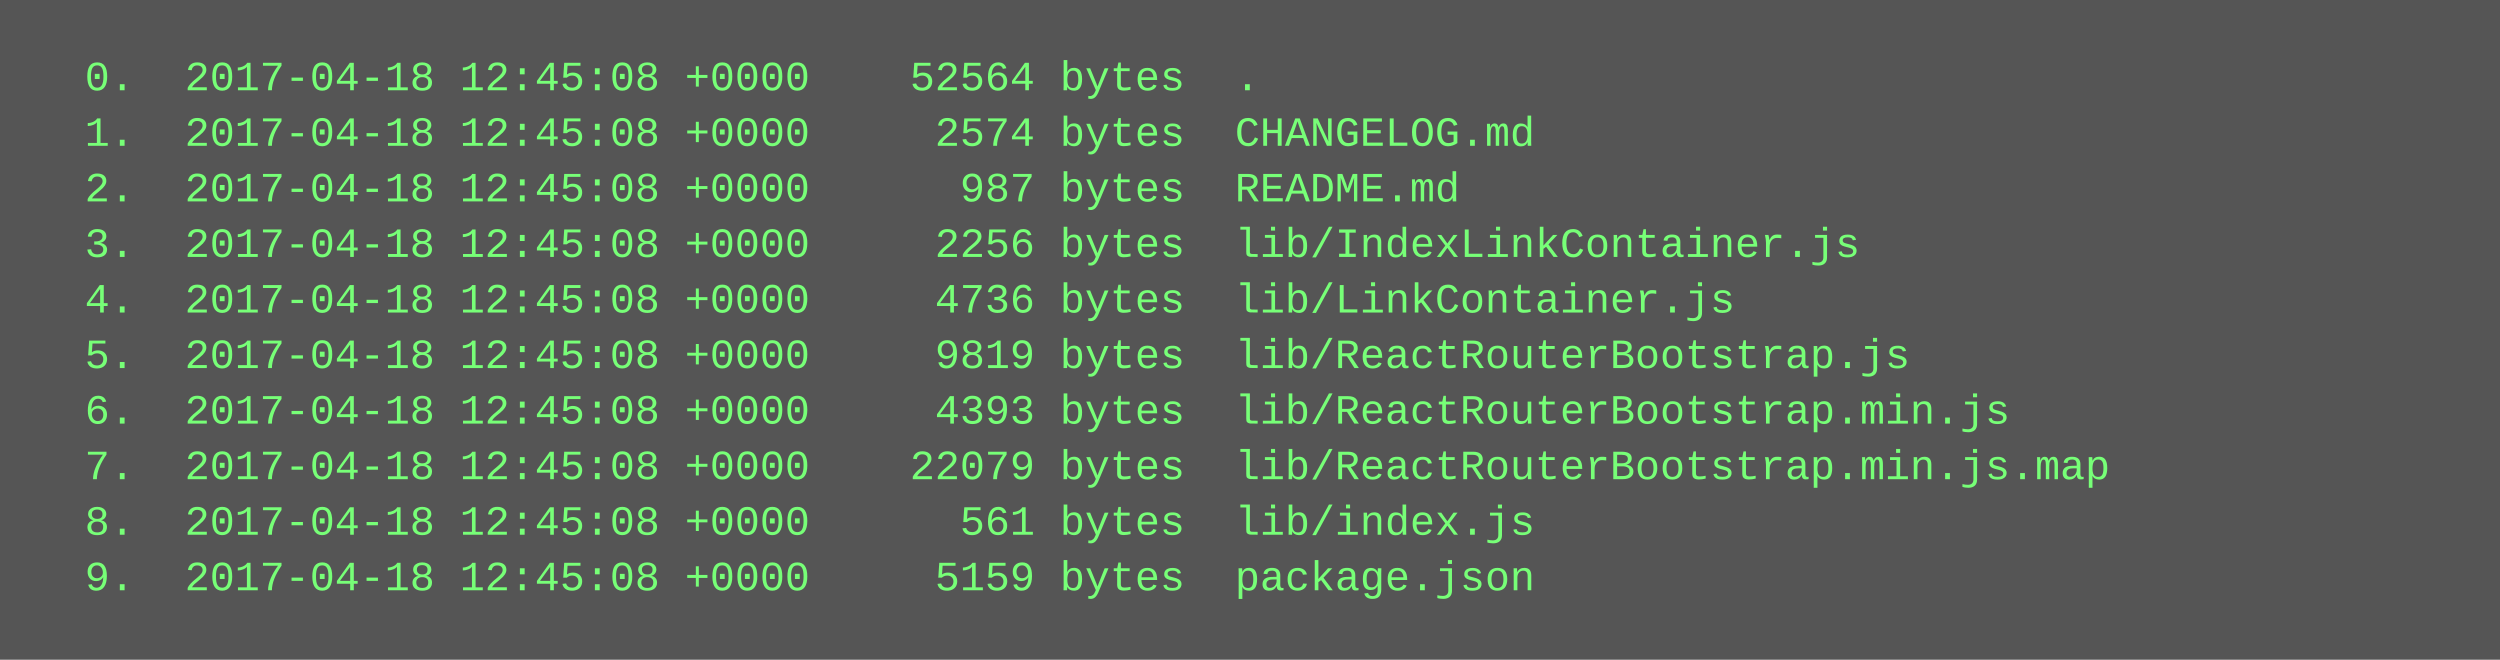
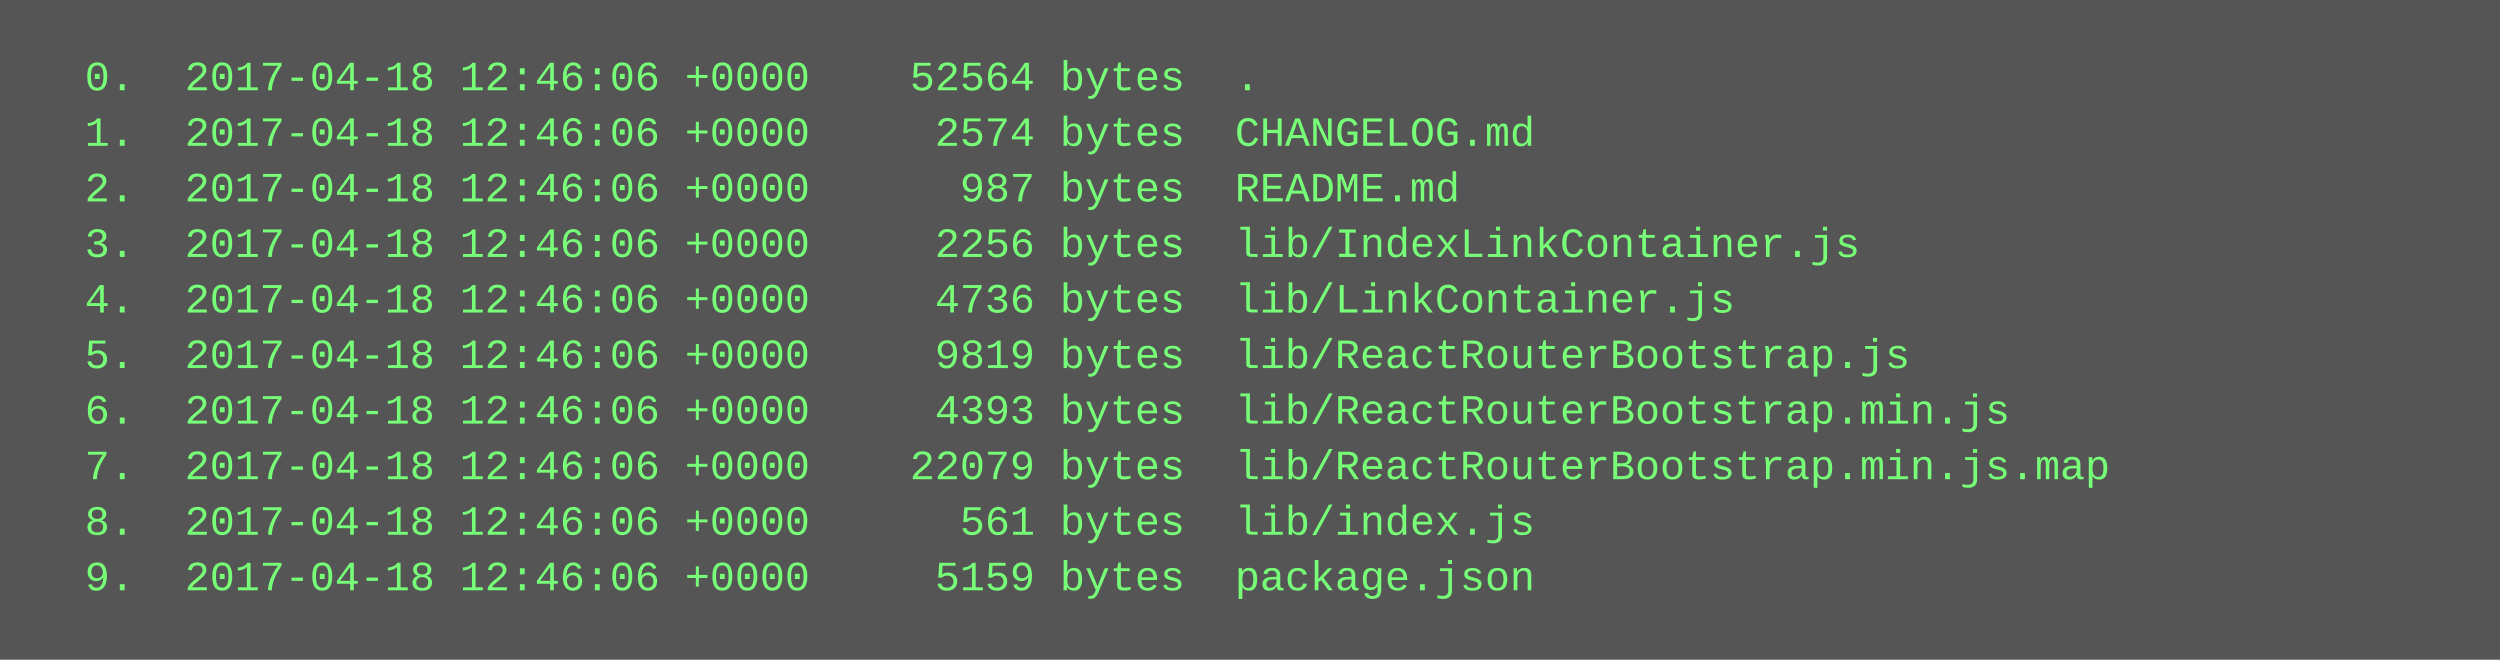
<svg xmlns="http://www.w3.org/2000/svg" height="190" width="720">
  <rect height="190" fill="#555" width="720" />
  <text fill="#7f7" font-family="Courier New" font-size="12" xml:space="preserve">
-     <tspan x="10" y="26">  0.  2017-04-18 12:45:08 +0000    52564 bytes  .</tspan>
-     <tspan x="10" y="42">  1.  2017-04-18 12:45:08 +0000     2574 bytes  CHANGELOG.md</tspan>
-     <tspan x="10" y="58">  2.  2017-04-18 12:45:08 +0000      987 bytes  README.md</tspan>
-     <tspan x="10" y="74">  3.  2017-04-18 12:45:08 +0000     2256 bytes  lib/IndexLinkContainer.js</tspan>
-     <tspan x="10" y="90">  4.  2017-04-18 12:45:08 +0000     4736 bytes  lib/LinkContainer.js</tspan>
-     <tspan x="10" y="106">  5.  2017-04-18 12:45:08 +0000     9819 bytes  lib/ReactRouterBootstrap.js</tspan>
-     <tspan x="10" y="122">  6.  2017-04-18 12:45:08 +0000     4393 bytes  lib/ReactRouterBootstrap.min.js</tspan>
-     <tspan x="10" y="138">  7.  2017-04-18 12:45:08 +0000    22079 bytes  lib/ReactRouterBootstrap.min.js.map</tspan>
-     <tspan x="10" y="154">  8.  2017-04-18 12:45:08 +0000      561 bytes  lib/index.js</tspan>
-     <tspan x="10" y="170">  9.  2017-04-18 12:45:08 +0000     5159 bytes  package.json</tspan>
+     <tspan x="10" y="26">  0.  2017-04-18 12:46:06 +0000    52564 bytes  .</tspan>
+     <tspan x="10" y="42">  1.  2017-04-18 12:46:06 +0000     2574 bytes  CHANGELOG.md</tspan>
+     <tspan x="10" y="58">  2.  2017-04-18 12:46:06 +0000      987 bytes  README.md</tspan>
+     <tspan x="10" y="74">  3.  2017-04-18 12:46:06 +0000     2256 bytes  lib/IndexLinkContainer.js</tspan>
+     <tspan x="10" y="90">  4.  2017-04-18 12:46:06 +0000     4736 bytes  lib/LinkContainer.js</tspan>
+     <tspan x="10" y="106">  5.  2017-04-18 12:46:06 +0000     9819 bytes  lib/ReactRouterBootstrap.js</tspan>
+     <tspan x="10" y="122">  6.  2017-04-18 12:46:06 +0000     4393 bytes  lib/ReactRouterBootstrap.min.js</tspan>
+     <tspan x="10" y="138">  7.  2017-04-18 12:46:06 +0000    22079 bytes  lib/ReactRouterBootstrap.min.js.map</tspan>
+     <tspan x="10" y="154">  8.  2017-04-18 12:46:06 +0000      561 bytes  lib/index.js</tspan>
+     <tspan x="10" y="170">  9.  2017-04-18 12:46:06 +0000     5159 bytes  package.json</tspan>
  </text>
</svg>
